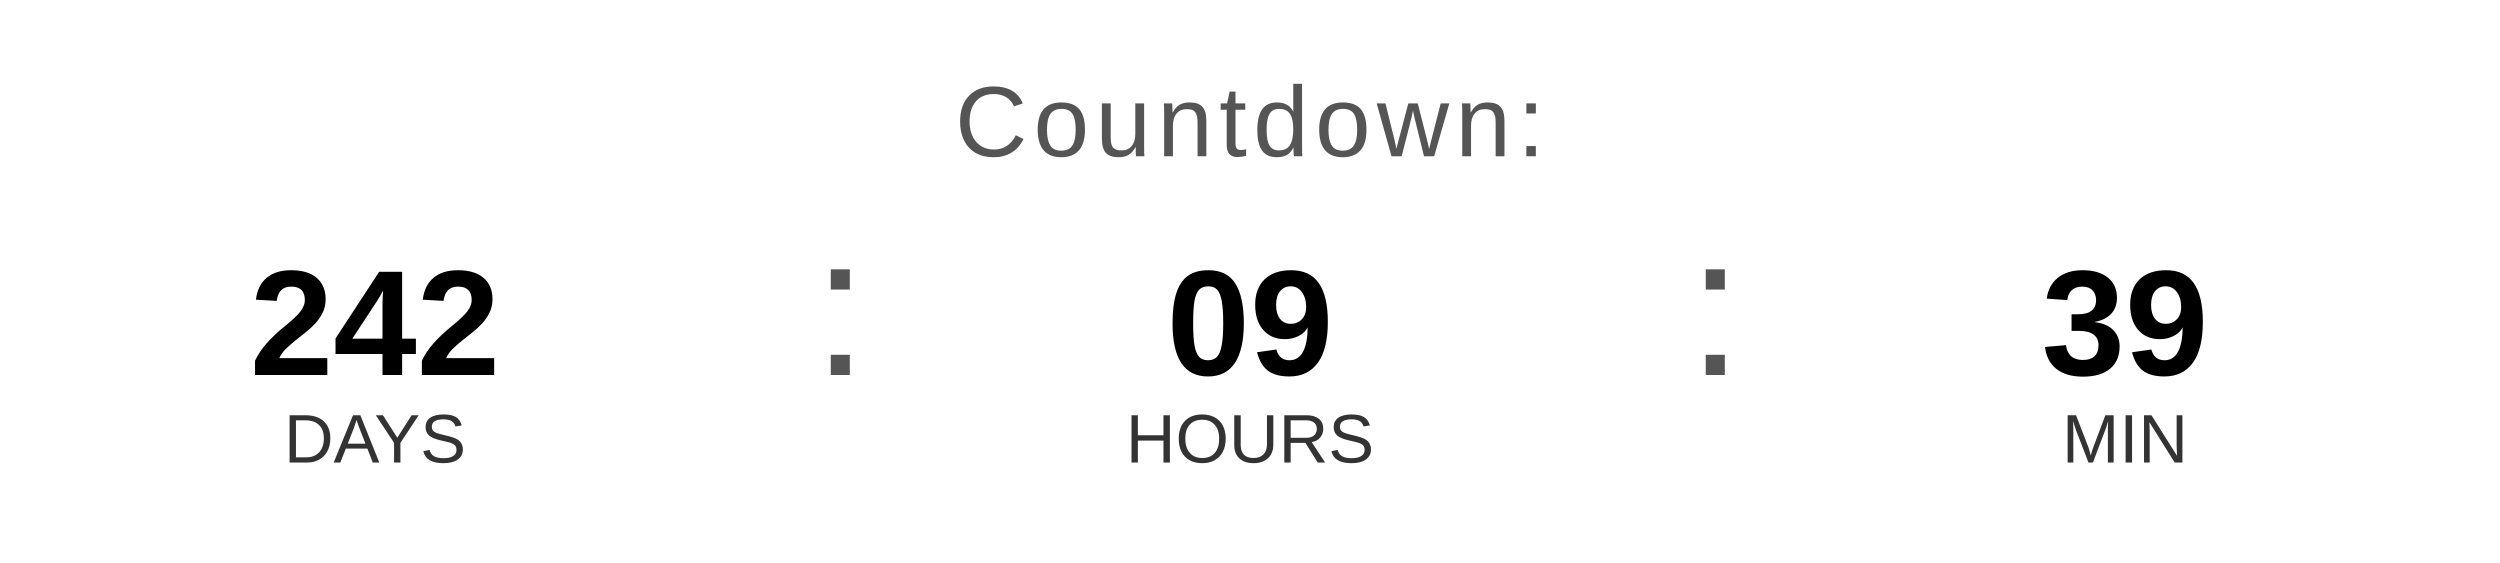
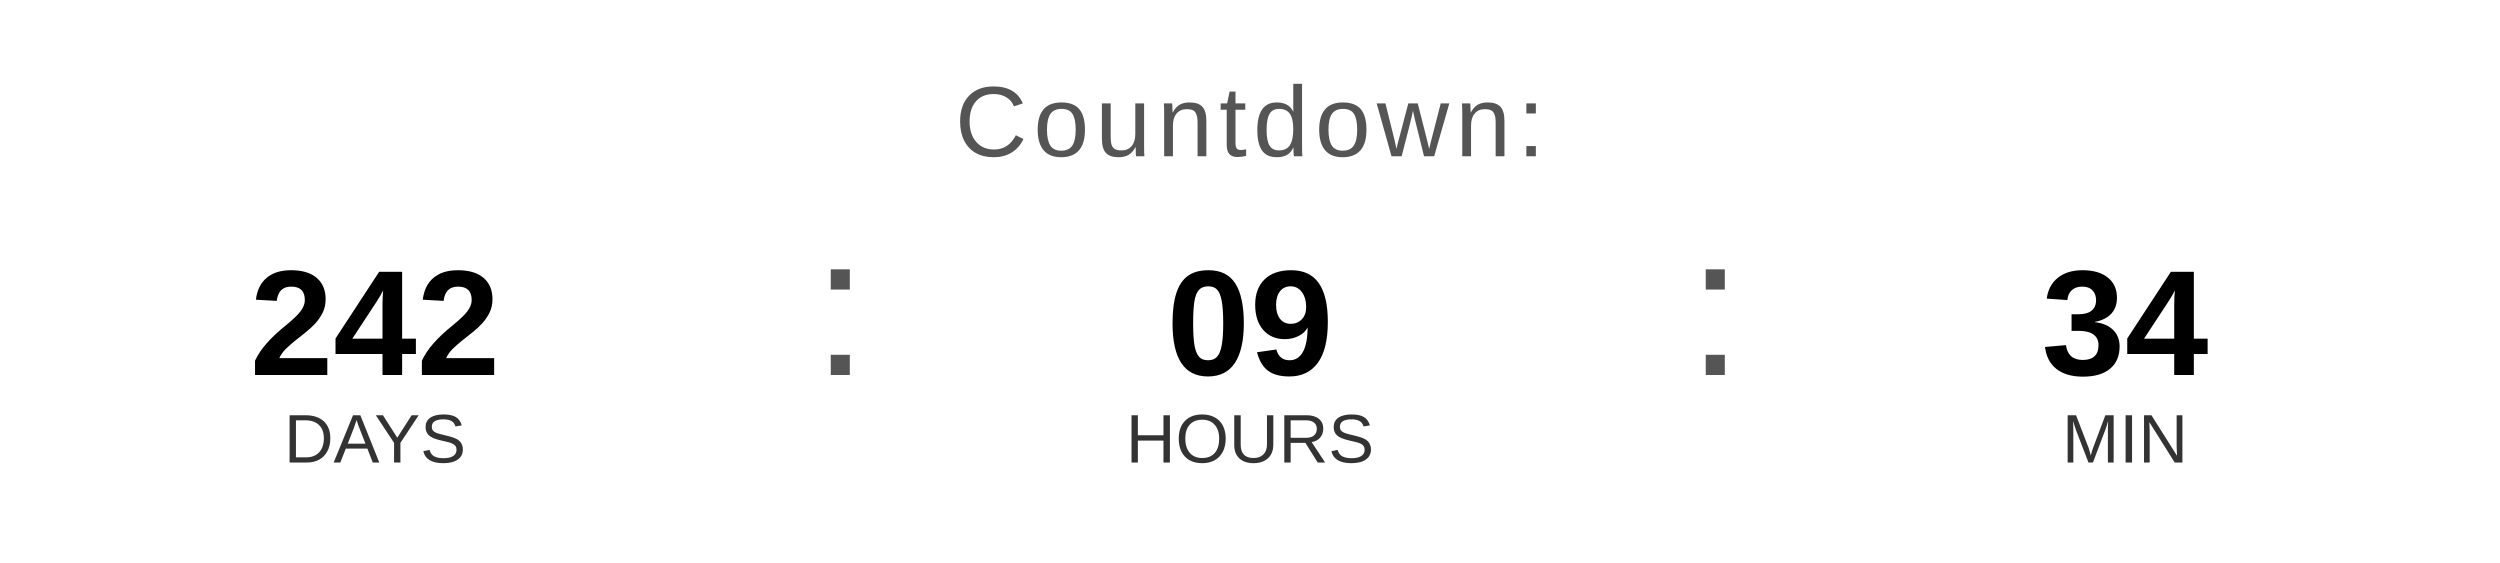
<svg xmlns="http://www.w3.org/2000/svg" width="400" height="90" viewBox="0 0 400 90">
  <text x="200" y="25" font-family="Arial, Helvetica, sans-serif" font-size="16" fill="#555555" text-anchor="middle" letter-spacing="1">
    Countdown:
  </text>
  <text x="60" y="60" font-family="Arial, Helvetica, sans-serif" font-size="24" font-weight="bold" fill="#000000" text-anchor="middle">242</text>
  <text x="60" y="74" font-family="Arial, Helvetica, sans-serif" font-size="11" fill="#333333" text-anchor="middle">DAYS</text>
  <text x="130" y="60" font-family="Arial, sans-serif" font-size="32" fill="#555555">:</text>
  <text x="200" y="60" font-family="Arial, Helvetica, sans-serif" font-size="24" font-weight="bold" fill="#000000" text-anchor="middle">09</text>
  <text x="200" y="74" font-family="Arial, Helvetica, sans-serif" font-size="11" fill="#333333" text-anchor="middle">HOURS</text>
  <text x="270" y="60" font-family="Arial, sans-serif" font-size="32" fill="#555555">:</text>
-   <text x="340" y="60" font-family="Arial, Helvetica, sans-serif" font-size="24" font-weight="bold" fill="#000000" text-anchor="middle">39</text>
+   <text x="340" y="60" font-family="Arial, Helvetica, sans-serif" font-size="24" font-weight="bold" fill="#000000" text-anchor="middle">34</text>
  <text x="340" y="74" font-family="Arial, Helvetica, sans-serif" font-size="11" fill="#333333" text-anchor="middle">MIN</text>
</svg>
